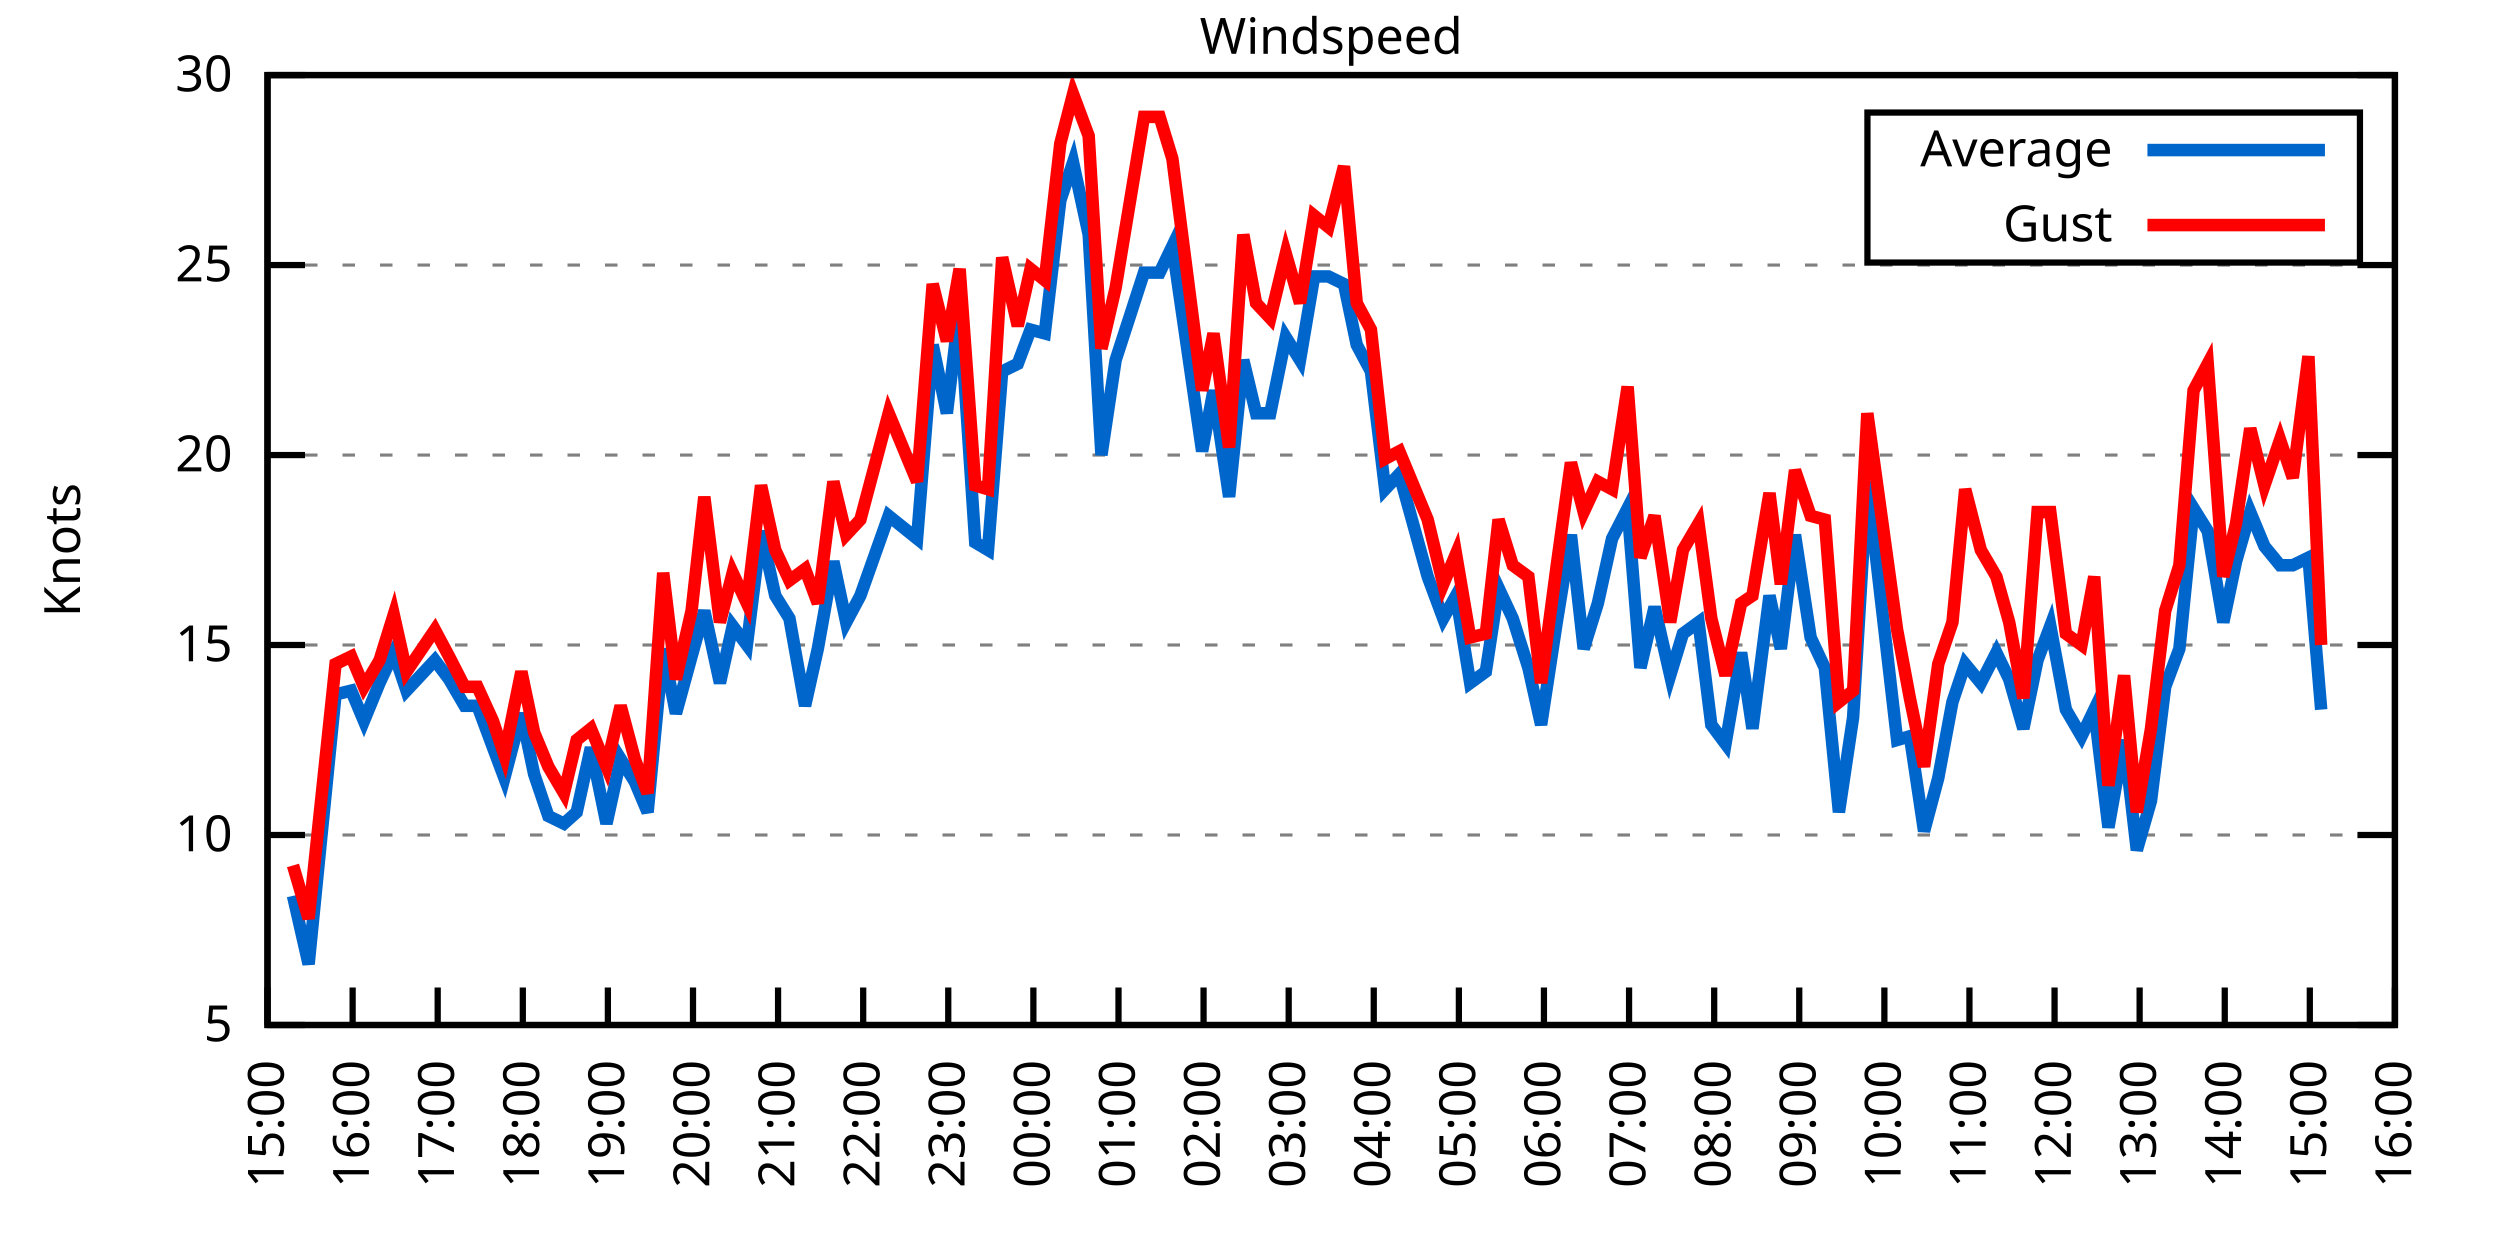
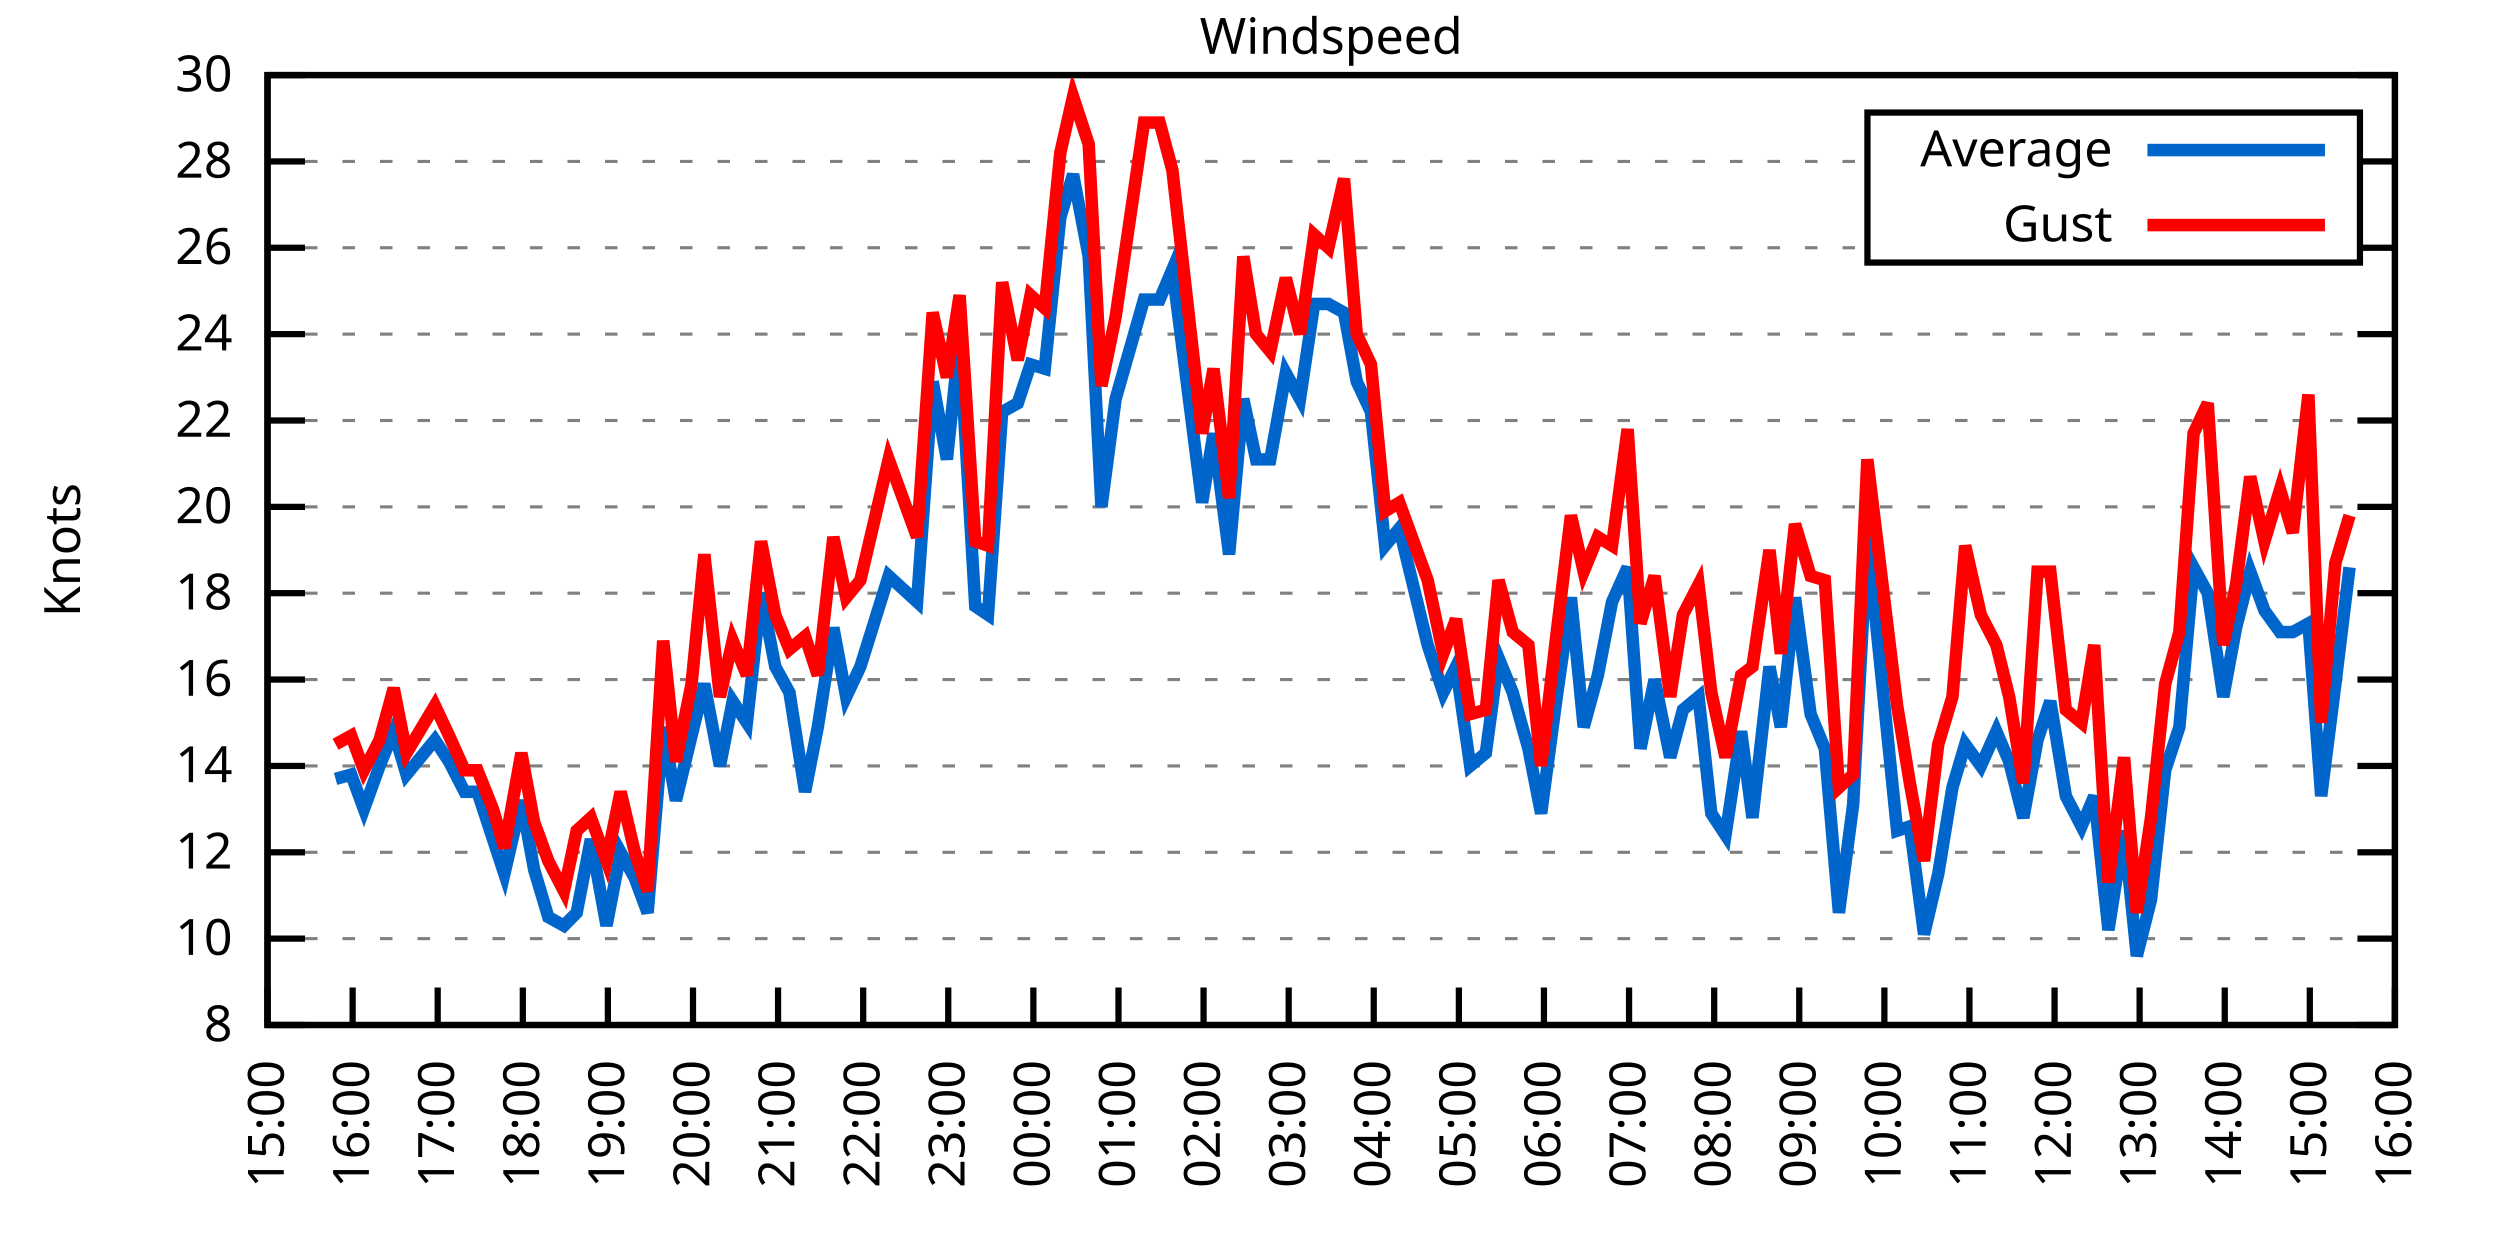
<svg xmlns="http://www.w3.org/2000/svg" xmlns:xlink="http://www.w3.org/1999/xlink" width="400" height="200" viewBox="0 0 400 200">
  <g id="gnuplot_canvas">
    <rect x="0" y="0" width="400" height="200" fill="none" />
    <defs>
      <circle id="gpDot" r="0.5" stroke-width="0.5" stroke="currentColor" />
      <path id="gpPt0" stroke-width="0.333" stroke="currentColor" d="M-1,0 h2 M0,-1 v2" />
      <path id="gpPt1" stroke-width="0.333" stroke="currentColor" d="M-1,-1 L1,1 M1,-1 L-1,1" />
      <path id="gpPt2" stroke-width="0.333" stroke="currentColor" d="M-1,0 L1,0 M0,-1 L0,1 M-1,-1 L1,1 M-1,1 L1,-1" />
      <rect id="gpPt3" stroke-width="0.333" stroke="currentColor" x="-1" y="-1" width="2" height="2" />
      <rect id="gpPt4" stroke-width="0.333" stroke="currentColor" fill="currentColor" x="-1" y="-1" width="2" height="2" />
      <circle id="gpPt5" stroke-width="0.333" stroke="currentColor" cx="0" cy="0" r="1" />
      <use xlink:href="#gpPt5" id="gpPt6" fill="currentColor" stroke="none" />
      <path id="gpPt7" stroke-width="0.333" stroke="currentColor" d="M0,-1.33 L-1.33,0.67 L1.33,0.67 z" />
      <use xlink:href="#gpPt7" id="gpPt8" fill="currentColor" stroke="none" />
      <use xlink:href="#gpPt7" id="gpPt9" stroke="currentColor" transform="rotate(180)" />
      <use xlink:href="#gpPt9" id="gpPt10" fill="currentColor" stroke="none" />
      <use xlink:href="#gpPt3" id="gpPt11" stroke="currentColor" transform="rotate(45)" />
      <use xlink:href="#gpPt11" id="gpPt12" fill="currentColor" stroke="none" />
      <path id="gpPt13" stroke-width="0.333" stroke="currentColor" d="M0,1.330 L1.265,0.411 L0.782,-1.067 L-0.782,-1.076 L-1.265,0.411 z" />
      <use xlink:href="#gpPt13" id="gpPt14" fill="currentColor" stroke="none" />
      <filter id="textbox" filterUnits="objectBoundingBox" x="0" y="0" height="1" width="1">
        <feFlood flood-color="white" flood-opacity="1" result="bgnd" />
        <feComposite in="SourceGraphic" in2="bgnd" operator="atop" />
      </filter>
      <filter id="greybox" filterUnits="objectBoundingBox" x="0" y="0" height="1" width="1">
        <feFlood flood-color="lightgrey" flood-opacity="1" result="grey" />
        <feComposite in="SourceGraphic" in2="grey" operator="atop" />
      </filter>
    </defs>
    <g fill="none" color="white" stroke="currentColor" stroke-width="1.00" stroke-linecap="butt" stroke-linejoin="miter">
</g>
    <g fill="none" color="black" stroke="currentColor" stroke-width="1.00" stroke-linecap="butt" stroke-linejoin="miter">
      <g stroke="none" shape-rendering="crispEdges">
        <polygon fill="rgb(255, 255, 255)" points="42.80,164.00 383.18,164.00 383.18,12.02 42.80,12.02 " />
      </g>
    </g>
    <g fill="none" color="black" stroke="currentColor" stroke-width="1.00" stroke-linecap="butt" stroke-linejoin="miter">
</g>
    <g fill="none" color="black" stroke="black" stroke-width="0.50" stroke-linecap="butt" stroke-linejoin="miter">
</g>
    <g fill="none" color="gray" stroke="currentColor" stroke-width="0.50" stroke-linecap="butt" stroke-linejoin="miter">
      <path stroke="gray" stroke-dasharray="2,4" class="gridline" d="M42.80,164.00 L383.19,164.00  " />
    </g>
    <g fill="none" color="gray" stroke="gray" stroke-width="1.00" stroke-linecap="butt" stroke-linejoin="miter">
</g>
    <g fill="none" color="black" stroke="currentColor" stroke-width="1.00" stroke-linecap="butt" stroke-linejoin="miter">
      <path stroke="black" d="M42.80,164.00 L48.80,164.00 M383.19,164.00 L377.19,164.00  " />
      <g transform="translate(37.20,166.60)" stroke="none" fill="black" font-family="Sans" font-size="8.00" text-anchor="end">
        <text>
-           <tspan font-family="Sans"> 5</tspan>
-         </text>
-       </g>
-     </g>
-     <g fill="none" color="black" stroke="currentColor" stroke-width="1.00" stroke-linecap="butt" stroke-linejoin="miter">
- </g>
-     <g fill="none" color="black" stroke="black" stroke-width="0.50" stroke-linecap="butt" stroke-linejoin="miter">
- </g>
-     <g fill="none" color="gray" stroke="currentColor" stroke-width="0.50" stroke-linecap="butt" stroke-linejoin="miter">
-       <path stroke="gray" stroke-dasharray="2,4" class="gridline" d="M42.80,133.60 L383.19,133.60  " />
-     </g>
-     <g fill="none" color="gray" stroke="gray" stroke-width="1.00" stroke-linecap="butt" stroke-linejoin="miter">
- </g>
-     <g fill="none" color="black" stroke="currentColor" stroke-width="1.00" stroke-linecap="butt" stroke-linejoin="miter">
-       <path stroke="black" d="M42.80,133.60 L48.80,133.60 M383.19,133.60 L377.19,133.60  " />
-       <g transform="translate(37.20,136.20)" stroke="none" fill="black" font-family="Sans" font-size="8.00" text-anchor="end">
+           <tspan font-family="Sans"> 8</tspan>
+         </text>
+       </g>
+     </g>
+     <g fill="none" color="black" stroke="currentColor" stroke-width="1.00" stroke-linecap="butt" stroke-linejoin="miter">
+ </g>
+     <g fill="none" color="black" stroke="black" stroke-width="0.50" stroke-linecap="butt" stroke-linejoin="miter">
+ </g>
+     <g fill="none" color="gray" stroke="currentColor" stroke-width="0.50" stroke-linecap="butt" stroke-linejoin="miter">
+       <path stroke="gray" stroke-dasharray="2,4" class="gridline" d="M42.80,150.18 L383.19,150.18  " />
+     </g>
+     <g fill="none" color="gray" stroke="gray" stroke-width="1.00" stroke-linecap="butt" stroke-linejoin="miter">
+ </g>
+     <g fill="none" color="black" stroke="currentColor" stroke-width="1.00" stroke-linecap="butt" stroke-linejoin="miter">
+       <path stroke="black" d="M42.80,150.18 L48.80,150.18 M383.19,150.18 L377.19,150.18  " />
+       <g transform="translate(37.20,152.78)" stroke="none" fill="black" font-family="Sans" font-size="8.00" text-anchor="end">
        <text>
          <tspan font-family="Sans"> 10</tspan>
        </text>
      </g>
    </g>
    <g fill="none" color="black" stroke="currentColor" stroke-width="1.00" stroke-linecap="butt" stroke-linejoin="miter">
</g>
    <g fill="none" color="black" stroke="black" stroke-width="0.50" stroke-linecap="butt" stroke-linejoin="miter">
</g>
    <g fill="none" color="gray" stroke="currentColor" stroke-width="0.50" stroke-linecap="butt" stroke-linejoin="miter">
-       <path stroke="gray" stroke-dasharray="2,4" class="gridline" d="M42.80,103.20 L383.19,103.20  " />
-     </g>
-     <g fill="none" color="gray" stroke="gray" stroke-width="1.00" stroke-linecap="butt" stroke-linejoin="miter">
- </g>
-     <g fill="none" color="black" stroke="currentColor" stroke-width="1.00" stroke-linecap="butt" stroke-linejoin="miter">
-       <path stroke="black" d="M42.80,103.20 L48.80,103.20 M383.19,103.20 L377.19,103.20  " />
-       <g transform="translate(37.20,105.80)" stroke="none" fill="black" font-family="Sans" font-size="8.00" text-anchor="end">
-         <text>
-           <tspan font-family="Sans"> 15</tspan>
-         </text>
-       </g>
-     </g>
-     <g fill="none" color="black" stroke="currentColor" stroke-width="1.00" stroke-linecap="butt" stroke-linejoin="miter">
- </g>
-     <g fill="none" color="black" stroke="black" stroke-width="0.50" stroke-linecap="butt" stroke-linejoin="miter">
- </g>
-     <g fill="none" color="gray" stroke="currentColor" stroke-width="0.50" stroke-linecap="butt" stroke-linejoin="miter">
-       <path stroke="gray" stroke-dasharray="2,4" class="gridline" d="M42.80,72.81 L383.19,72.81  " />
-     </g>
-     <g fill="none" color="gray" stroke="gray" stroke-width="1.00" stroke-linecap="butt" stroke-linejoin="miter">
- </g>
-     <g fill="none" color="black" stroke="currentColor" stroke-width="1.00" stroke-linecap="butt" stroke-linejoin="miter">
-       <path stroke="black" d="M42.80,72.81 L48.80,72.81 M383.19,72.81 L377.19,72.81  " />
-       <g transform="translate(37.20,75.41)" stroke="none" fill="black" font-family="Sans" font-size="8.00" text-anchor="end">
+       <path stroke="gray" stroke-dasharray="2,4" class="gridline" d="M42.80,136.37 L383.19,136.37  " />
+     </g>
+     <g fill="none" color="gray" stroke="gray" stroke-width="1.00" stroke-linecap="butt" stroke-linejoin="miter">
+ </g>
+     <g fill="none" color="black" stroke="currentColor" stroke-width="1.00" stroke-linecap="butt" stroke-linejoin="miter">
+       <path stroke="black" d="M42.80,136.37 L48.80,136.37 M383.19,136.37 L377.19,136.37  " />
+       <g transform="translate(37.20,138.97)" stroke="none" fill="black" font-family="Sans" font-size="8.00" text-anchor="end">
+         <text>
+           <tspan font-family="Sans"> 12</tspan>
+         </text>
+       </g>
+     </g>
+     <g fill="none" color="black" stroke="currentColor" stroke-width="1.00" stroke-linecap="butt" stroke-linejoin="miter">
+ </g>
+     <g fill="none" color="black" stroke="black" stroke-width="0.50" stroke-linecap="butt" stroke-linejoin="miter">
+ </g>
+     <g fill="none" color="gray" stroke="currentColor" stroke-width="0.50" stroke-linecap="butt" stroke-linejoin="miter">
+       <path stroke="gray" stroke-dasharray="2,4" class="gridline" d="M42.80,122.55 L383.19,122.55  " />
+     </g>
+     <g fill="none" color="gray" stroke="gray" stroke-width="1.00" stroke-linecap="butt" stroke-linejoin="miter">
+ </g>
+     <g fill="none" color="black" stroke="currentColor" stroke-width="1.00" stroke-linecap="butt" stroke-linejoin="miter">
+       <path stroke="black" d="M42.80,122.55 L48.80,122.55 M383.19,122.55 L377.19,122.55  " />
+       <g transform="translate(37.20,125.15)" stroke="none" fill="black" font-family="Sans" font-size="8.00" text-anchor="end">
+         <text>
+           <tspan font-family="Sans"> 14</tspan>
+         </text>
+       </g>
+     </g>
+     <g fill="none" color="black" stroke="currentColor" stroke-width="1.00" stroke-linecap="butt" stroke-linejoin="miter">
+ </g>
+     <g fill="none" color="black" stroke="black" stroke-width="0.50" stroke-linecap="butt" stroke-linejoin="miter">
+ </g>
+     <g fill="none" color="gray" stroke="currentColor" stroke-width="0.50" stroke-linecap="butt" stroke-linejoin="miter">
+       <path stroke="gray" stroke-dasharray="2,4" class="gridline" d="M42.80,108.73 L383.19,108.73  " />
+     </g>
+     <g fill="none" color="gray" stroke="gray" stroke-width="1.00" stroke-linecap="butt" stroke-linejoin="miter">
+ </g>
+     <g fill="none" color="black" stroke="currentColor" stroke-width="1.00" stroke-linecap="butt" stroke-linejoin="miter">
+       <path stroke="black" d="M42.80,108.73 L48.80,108.73 M383.19,108.73 L377.19,108.73  " />
+       <g transform="translate(37.20,111.33)" stroke="none" fill="black" font-family="Sans" font-size="8.00" text-anchor="end">
+         <text>
+           <tspan font-family="Sans"> 16</tspan>
+         </text>
+       </g>
+     </g>
+     <g fill="none" color="black" stroke="currentColor" stroke-width="1.00" stroke-linecap="butt" stroke-linejoin="miter">
+ </g>
+     <g fill="none" color="black" stroke="black" stroke-width="0.50" stroke-linecap="butt" stroke-linejoin="miter">
+ </g>
+     <g fill="none" color="gray" stroke="currentColor" stroke-width="0.50" stroke-linecap="butt" stroke-linejoin="miter">
+       <path stroke="gray" stroke-dasharray="2,4" class="gridline" d="M42.80,94.91 L383.19,94.91  " />
+     </g>
+     <g fill="none" color="gray" stroke="gray" stroke-width="1.00" stroke-linecap="butt" stroke-linejoin="miter">
+ </g>
+     <g fill="none" color="black" stroke="currentColor" stroke-width="1.00" stroke-linecap="butt" stroke-linejoin="miter">
+       <path stroke="black" d="M42.80,94.91 L48.80,94.91 M383.19,94.91 L377.19,94.91  " />
+       <g transform="translate(37.20,97.51)" stroke="none" fill="black" font-family="Sans" font-size="8.00" text-anchor="end">
+         <text>
+           <tspan font-family="Sans"> 18</tspan>
+         </text>
+       </g>
+     </g>
+     <g fill="none" color="black" stroke="currentColor" stroke-width="1.00" stroke-linecap="butt" stroke-linejoin="miter">
+ </g>
+     <g fill="none" color="black" stroke="black" stroke-width="0.50" stroke-linecap="butt" stroke-linejoin="miter">
+ </g>
+     <g fill="none" color="gray" stroke="currentColor" stroke-width="0.50" stroke-linecap="butt" stroke-linejoin="miter">
+       <path stroke="gray" stroke-dasharray="2,4" class="gridline" d="M42.80,81.10 L383.19,81.10  " />
+     </g>
+     <g fill="none" color="gray" stroke="gray" stroke-width="1.00" stroke-linecap="butt" stroke-linejoin="miter">
+ </g>
+     <g fill="none" color="black" stroke="currentColor" stroke-width="1.00" stroke-linecap="butt" stroke-linejoin="miter">
+       <path stroke="black" d="M42.80,81.10 L48.80,81.10 M383.19,81.10 L377.19,81.10  " />
+       <g transform="translate(37.20,83.70)" stroke="none" fill="black" font-family="Sans" font-size="8.00" text-anchor="end">
        <text>
          <tspan font-family="Sans"> 20</tspan>
        </text>
      </g>
    </g>
    <g fill="none" color="black" stroke="currentColor" stroke-width="1.00" stroke-linecap="butt" stroke-linejoin="miter">
</g>
    <g fill="none" color="black" stroke="black" stroke-width="0.50" stroke-linecap="butt" stroke-linejoin="miter">
</g>
    <g fill="none" color="gray" stroke="currentColor" stroke-width="0.50" stroke-linecap="butt" stroke-linejoin="miter">
-       <path stroke="gray" stroke-dasharray="2,4" class="gridline" d="M42.80,42.41 L383.19,42.41  " />
-     </g>
-     <g fill="none" color="gray" stroke="gray" stroke-width="1.00" stroke-linecap="butt" stroke-linejoin="miter">
- </g>
-     <g fill="none" color="black" stroke="currentColor" stroke-width="1.00" stroke-linecap="butt" stroke-linejoin="miter">
-       <path stroke="black" d="M42.80,42.41 L48.80,42.41 M383.19,42.41 L377.19,42.41  " />
-       <g transform="translate(37.20,45.01)" stroke="none" fill="black" font-family="Sans" font-size="8.00" text-anchor="end">
-         <text>
-           <tspan font-family="Sans"> 25</tspan>
+       <path stroke="gray" stroke-dasharray="2,4" class="gridline" d="M42.80,67.28 L383.19,67.28  " />
+     </g>
+     <g fill="none" color="gray" stroke="gray" stroke-width="1.00" stroke-linecap="butt" stroke-linejoin="miter">
+ </g>
+     <g fill="none" color="black" stroke="currentColor" stroke-width="1.00" stroke-linecap="butt" stroke-linejoin="miter">
+       <path stroke="black" d="M42.80,67.28 L48.80,67.28 M383.19,67.28 L377.19,67.28  " />
+       <g transform="translate(37.20,69.88)" stroke="none" fill="black" font-family="Sans" font-size="8.00" text-anchor="end">
+         <text>
+           <tspan font-family="Sans"> 22</tspan>
+         </text>
+       </g>
+     </g>
+     <g fill="none" color="black" stroke="currentColor" stroke-width="1.00" stroke-linecap="butt" stroke-linejoin="miter">
+ </g>
+     <g fill="none" color="black" stroke="black" stroke-width="0.50" stroke-linecap="butt" stroke-linejoin="miter">
+ </g>
+     <g fill="none" color="gray" stroke="currentColor" stroke-width="0.50" stroke-linecap="butt" stroke-linejoin="miter">
+       <path stroke="gray" stroke-dasharray="2,4" class="gridline" d="M42.80,53.46 L383.19,53.46  " />
+     </g>
+     <g fill="none" color="gray" stroke="gray" stroke-width="1.00" stroke-linecap="butt" stroke-linejoin="miter">
+ </g>
+     <g fill="none" color="black" stroke="currentColor" stroke-width="1.00" stroke-linecap="butt" stroke-linejoin="miter">
+       <path stroke="black" d="M42.80,53.46 L48.80,53.46 M383.19,53.46 L377.19,53.46  " />
+       <g transform="translate(37.20,56.06)" stroke="none" fill="black" font-family="Sans" font-size="8.00" text-anchor="end">
+         <text>
+           <tspan font-family="Sans"> 24</tspan>
+         </text>
+       </g>
+     </g>
+     <g fill="none" color="black" stroke="currentColor" stroke-width="1.00" stroke-linecap="butt" stroke-linejoin="miter">
+ </g>
+     <g fill="none" color="black" stroke="black" stroke-width="0.50" stroke-linecap="butt" stroke-linejoin="miter">
+ </g>
+     <g fill="none" color="gray" stroke="currentColor" stroke-width="0.50" stroke-linecap="butt" stroke-linejoin="miter">
+       <path stroke="gray" stroke-dasharray="2,4" class="gridline" d="M42.80,39.64 L298.79,39.64 M377.59,39.64 L383.19,39.64  " />
+     </g>
+     <g fill="none" color="gray" stroke="gray" stroke-width="1.00" stroke-linecap="butt" stroke-linejoin="miter">
+ </g>
+     <g fill="none" color="black" stroke="currentColor" stroke-width="1.00" stroke-linecap="butt" stroke-linejoin="miter">
+       <path stroke="black" d="M42.80,39.64 L48.80,39.64 M383.19,39.64 L377.19,39.64  " />
+       <g transform="translate(37.20,42.24)" stroke="none" fill="black" font-family="Sans" font-size="8.00" text-anchor="end">
+         <text>
+           <tspan font-family="Sans"> 26</tspan>
+         </text>
+       </g>
+     </g>
+     <g fill="none" color="black" stroke="currentColor" stroke-width="1.00" stroke-linecap="butt" stroke-linejoin="miter">
+ </g>
+     <g fill="none" color="black" stroke="black" stroke-width="0.50" stroke-linecap="butt" stroke-linejoin="miter">
+ </g>
+     <g fill="none" color="gray" stroke="currentColor" stroke-width="0.50" stroke-linecap="butt" stroke-linejoin="miter">
+       <path stroke="gray" stroke-dasharray="2,4" class="gridline" d="M42.80,25.83 L298.79,25.83 M377.59,25.83 L383.19,25.83  " />
+     </g>
+     <g fill="none" color="gray" stroke="gray" stroke-width="1.00" stroke-linecap="butt" stroke-linejoin="miter">
+ </g>
+     <g fill="none" color="black" stroke="currentColor" stroke-width="1.00" stroke-linecap="butt" stroke-linejoin="miter">
+       <path stroke="black" d="M42.80,25.83 L48.80,25.83 M383.19,25.83 L377.19,25.83  " />
+       <g transform="translate(37.20,28.43)" stroke="none" fill="black" font-family="Sans" font-size="8.00" text-anchor="end">
+         <text>
+           <tspan font-family="Sans"> 28</tspan>
        </text>
      </g>
    </g>
    <g fill="none" color="black" stroke="currentColor" stroke-width="1.00" stroke-linecap="butt" stroke-linejoin="miter">
</g>
    <g fill="none" color="black" stroke="black" stroke-width="0.50" stroke-linecap="butt" stroke-linejoin="miter">
</g>
    <g fill="none" color="gray" stroke="currentColor" stroke-width="0.50" stroke-linecap="butt" stroke-linejoin="miter">
      <path stroke="gray" stroke-dasharray="2,4" class="gridline" d="M42.80,12.01 L383.19,12.01  " />
    </g>
    <g fill="none" color="gray" stroke="gray" stroke-width="1.00" stroke-linecap="butt" stroke-linejoin="miter">
</g>
    <g fill="none" color="black" stroke="currentColor" stroke-width="1.00" stroke-linecap="butt" stroke-linejoin="miter">
      <path stroke="black" d="M42.80,12.01 L48.80,12.01 M383.19,12.01 L377.19,12.01  " />
      <g transform="translate(37.20,14.61)" stroke="none" fill="black" font-family="Sans" font-size="8.00" text-anchor="end">
        <text>
          <tspan font-family="Sans"> 30</tspan>
        </text>
      </g>
    </g>
    <g fill="none" color="black" stroke="currentColor" stroke-width="1.00" stroke-linecap="butt" stroke-linejoin="miter">
      <path stroke="black" d="M42.80,164.00 L42.80,158.00  " />
      <g transform="translate(45.40,169.60) rotate(270.00)" stroke="none" fill="black" font-family="Sans" font-size="8.00" text-anchor="end">
        <text>
          <tspan font-family="Sans">15:00</tspan>
        </text>
      </g>
    </g>
    <g fill="none" color="black" stroke="currentColor" stroke-width="1.00" stroke-linecap="butt" stroke-linejoin="miter">
      <path stroke="black" d="M56.42,164.00 L56.42,158.00  " />
      <g transform="translate(59.02,169.60) rotate(270.00)" stroke="none" fill="black" font-family="Sans" font-size="8.00" text-anchor="end">
        <text>
          <tspan font-family="Sans">16:00</tspan>
        </text>
      </g>
    </g>
    <g fill="none" color="black" stroke="currentColor" stroke-width="1.00" stroke-linecap="butt" stroke-linejoin="miter">
      <path stroke="black" d="M70.03,164.00 L70.03,158.00  " />
      <g transform="translate(72.63,169.60) rotate(270.00)" stroke="none" fill="black" font-family="Sans" font-size="8.00" text-anchor="end">
        <text>
          <tspan font-family="Sans">17:00</tspan>
        </text>
      </g>
    </g>
    <g fill="none" color="black" stroke="currentColor" stroke-width="1.00" stroke-linecap="butt" stroke-linejoin="miter">
      <path stroke="black" d="M83.65,164.00 L83.65,158.00  " />
      <g transform="translate(86.25,169.60) rotate(270.00)" stroke="none" fill="black" font-family="Sans" font-size="8.00" text-anchor="end">
        <text>
          <tspan font-family="Sans">18:00</tspan>
        </text>
      </g>
    </g>
    <g fill="none" color="black" stroke="currentColor" stroke-width="1.00" stroke-linecap="butt" stroke-linejoin="miter">
      <path stroke="black" d="M97.26,164.00 L97.26,158.00  " />
      <g transform="translate(99.86,169.60) rotate(270.00)" stroke="none" fill="black" font-family="Sans" font-size="8.00" text-anchor="end">
        <text>
          <tspan font-family="Sans">19:00</tspan>
        </text>
      </g>
    </g>
    <g fill="none" color="black" stroke="currentColor" stroke-width="1.00" stroke-linecap="butt" stroke-linejoin="miter">
      <path stroke="black" d="M110.88,164.00 L110.88,158.00  " />
      <g transform="translate(113.48,169.60) rotate(270.00)" stroke="none" fill="black" font-family="Sans" font-size="8.00" text-anchor="end">
        <text>
          <tspan font-family="Sans">20:00</tspan>
        </text>
      </g>
    </g>
    <g fill="none" color="black" stroke="currentColor" stroke-width="1.00" stroke-linecap="butt" stroke-linejoin="miter">
      <path stroke="black" d="M124.49,164.00 L124.49,158.00  " />
      <g transform="translate(127.09,169.60) rotate(270.00)" stroke="none" fill="black" font-family="Sans" font-size="8.00" text-anchor="end">
        <text>
          <tspan font-family="Sans">21:00</tspan>
        </text>
      </g>
    </g>
    <g fill="none" color="black" stroke="currentColor" stroke-width="1.00" stroke-linecap="butt" stroke-linejoin="miter">
      <path stroke="black" d="M138.11,164.00 L138.11,158.00  " />
      <g transform="translate(140.71,169.60) rotate(270.00)" stroke="none" fill="black" font-family="Sans" font-size="8.00" text-anchor="end">
        <text>
          <tspan font-family="Sans">22:00</tspan>
        </text>
      </g>
    </g>
    <g fill="none" color="black" stroke="currentColor" stroke-width="1.00" stroke-linecap="butt" stroke-linejoin="miter">
      <path stroke="black" d="M151.72,164.00 L151.72,158.00  " />
      <g transform="translate(154.32,169.60) rotate(270.00)" stroke="none" fill="black" font-family="Sans" font-size="8.00" text-anchor="end">
        <text>
          <tspan font-family="Sans">23:00</tspan>
        </text>
      </g>
    </g>
    <g fill="none" color="black" stroke="currentColor" stroke-width="1.00" stroke-linecap="butt" stroke-linejoin="miter">
      <path stroke="black" d="M165.34,164.00 L165.34,158.00  " />
      <g transform="translate(167.94,169.60) rotate(270.00)" stroke="none" fill="black" font-family="Sans" font-size="8.00" text-anchor="end">
        <text>
          <tspan font-family="Sans">00:00</tspan>
        </text>
      </g>
    </g>
    <g fill="none" color="black" stroke="currentColor" stroke-width="1.00" stroke-linecap="butt" stroke-linejoin="miter">
      <path stroke="black" d="M178.96,164.00 L178.96,158.00  " />
      <g transform="translate(181.56,169.60) rotate(270.00)" stroke="none" fill="black" font-family="Sans" font-size="8.00" text-anchor="end">
        <text>
          <tspan font-family="Sans">01:00</tspan>
        </text>
      </g>
    </g>
    <g fill="none" color="black" stroke="currentColor" stroke-width="1.00" stroke-linecap="butt" stroke-linejoin="miter">
      <path stroke="black" d="M192.57,164.00 L192.57,158.00  " />
      <g transform="translate(195.17,169.60) rotate(270.00)" stroke="none" fill="black" font-family="Sans" font-size="8.00" text-anchor="end">
        <text>
          <tspan font-family="Sans">02:00</tspan>
        </text>
      </g>
    </g>
    <g fill="none" color="black" stroke="currentColor" stroke-width="1.00" stroke-linecap="butt" stroke-linejoin="miter">
      <path stroke="black" d="M206.19,164.00 L206.19,158.00  " />
      <g transform="translate(208.79,169.60) rotate(270.00)" stroke="none" fill="black" font-family="Sans" font-size="8.00" text-anchor="end">
        <text>
          <tspan font-family="Sans">03:00</tspan>
        </text>
      </g>
    </g>
    <g fill="none" color="black" stroke="currentColor" stroke-width="1.00" stroke-linecap="butt" stroke-linejoin="miter">
      <path stroke="black" d="M219.80,164.00 L219.80,158.00  " />
      <g transform="translate(222.40,169.60) rotate(270.00)" stroke="none" fill="black" font-family="Sans" font-size="8.00" text-anchor="end">
        <text>
          <tspan font-family="Sans">04:00</tspan>
        </text>
      </g>
    </g>
    <g fill="none" color="black" stroke="currentColor" stroke-width="1.00" stroke-linecap="butt" stroke-linejoin="miter">
      <path stroke="black" d="M233.42,164.00 L233.42,158.00  " />
      <g transform="translate(236.02,169.60) rotate(270.00)" stroke="none" fill="black" font-family="Sans" font-size="8.00" text-anchor="end">
        <text>
          <tspan font-family="Sans">05:00</tspan>
        </text>
      </g>
    </g>
    <g fill="none" color="black" stroke="currentColor" stroke-width="1.00" stroke-linecap="butt" stroke-linejoin="miter">
      <path stroke="black" d="M247.03,164.00 L247.03,158.00  " />
      <g transform="translate(249.63,169.60) rotate(270.00)" stroke="none" fill="black" font-family="Sans" font-size="8.00" text-anchor="end">
        <text>
          <tspan font-family="Sans">06:00</tspan>
        </text>
      </g>
    </g>
    <g fill="none" color="black" stroke="currentColor" stroke-width="1.00" stroke-linecap="butt" stroke-linejoin="miter">
      <path stroke="black" d="M260.65,164.00 L260.65,158.00  " />
      <g transform="translate(263.25,169.60) rotate(270.00)" stroke="none" fill="black" font-family="Sans" font-size="8.00" text-anchor="end">
        <text>
          <tspan font-family="Sans">07:00</tspan>
        </text>
      </g>
    </g>
    <g fill="none" color="black" stroke="currentColor" stroke-width="1.00" stroke-linecap="butt" stroke-linejoin="miter">
      <path stroke="black" d="M274.27,164.00 L274.27,158.00  " />
      <g transform="translate(276.87,169.60) rotate(270.00)" stroke="none" fill="black" font-family="Sans" font-size="8.00" text-anchor="end">
        <text>
          <tspan font-family="Sans">08:00</tspan>
        </text>
      </g>
    </g>
    <g fill="none" color="black" stroke="currentColor" stroke-width="1.00" stroke-linecap="butt" stroke-linejoin="miter">
      <path stroke="black" d="M287.88,164.00 L287.88,158.00  " />
      <g transform="translate(290.48,169.60) rotate(270.00)" stroke="none" fill="black" font-family="Sans" font-size="8.00" text-anchor="end">
        <text>
          <tspan font-family="Sans">09:00</tspan>
        </text>
      </g>
    </g>
    <g fill="none" color="black" stroke="currentColor" stroke-width="1.00" stroke-linecap="butt" stroke-linejoin="miter">
      <path stroke="black" d="M301.50,164.00 L301.50,158.00  " />
      <g transform="translate(304.10,169.60) rotate(270.00)" stroke="none" fill="black" font-family="Sans" font-size="8.00" text-anchor="end">
        <text>
          <tspan font-family="Sans">10:00</tspan>
        </text>
      </g>
    </g>
    <g fill="none" color="black" stroke="currentColor" stroke-width="1.00" stroke-linecap="butt" stroke-linejoin="miter">
      <path stroke="black" d="M315.11,164.00 L315.11,158.00  " />
      <g transform="translate(317.71,169.60) rotate(270.00)" stroke="none" fill="black" font-family="Sans" font-size="8.00" text-anchor="end">
        <text>
          <tspan font-family="Sans">11:00</tspan>
        </text>
      </g>
    </g>
    <g fill="none" color="black" stroke="currentColor" stroke-width="1.00" stroke-linecap="butt" stroke-linejoin="miter">
      <path stroke="black" d="M328.73,164.00 L328.73,158.00  " />
      <g transform="translate(331.33,169.60) rotate(270.00)" stroke="none" fill="black" font-family="Sans" font-size="8.00" text-anchor="end">
        <text>
          <tspan font-family="Sans">12:00</tspan>
        </text>
      </g>
    </g>
    <g fill="none" color="black" stroke="currentColor" stroke-width="1.00" stroke-linecap="butt" stroke-linejoin="miter">
      <path stroke="black" d="M342.34,164.00 L342.34,158.00  " />
      <g transform="translate(344.94,169.60) rotate(270.00)" stroke="none" fill="black" font-family="Sans" font-size="8.00" text-anchor="end">
        <text>
          <tspan font-family="Sans">13:00</tspan>
        </text>
      </g>
    </g>
    <g fill="none" color="black" stroke="currentColor" stroke-width="1.00" stroke-linecap="butt" stroke-linejoin="miter">
      <path stroke="black" d="M355.96,164.00 L355.96,158.00  " />
      <g transform="translate(358.56,169.60) rotate(270.00)" stroke="none" fill="black" font-family="Sans" font-size="8.00" text-anchor="end">
        <text>
          <tspan font-family="Sans">14:00</tspan>
        </text>
      </g>
    </g>
    <g fill="none" color="black" stroke="currentColor" stroke-width="1.00" stroke-linecap="butt" stroke-linejoin="miter">
      <path stroke="black" d="M369.57,164.00 L369.57,158.00  " />
      <g transform="translate(372.17,169.60) rotate(270.00)" stroke="none" fill="black" font-family="Sans" font-size="8.00" text-anchor="end">
        <text>
          <tspan font-family="Sans">15:00</tspan>
        </text>
      </g>
    </g>
    <g fill="none" color="black" stroke="currentColor" stroke-width="1.00" stroke-linecap="butt" stroke-linejoin="miter">
      <path stroke="black" d="M383.19,164.00 L383.19,158.00  " />
      <g transform="translate(385.79,169.60) rotate(270.00)" stroke="none" fill="black" font-family="Sans" font-size="8.00" text-anchor="end">
        <text>
          <tspan font-family="Sans">16:00</tspan>
        </text>
      </g>
    </g>
    <g fill="none" color="black" stroke="currentColor" stroke-width="1.00" stroke-linecap="butt" stroke-linejoin="miter">
</g>
    <g fill="none" color="black" stroke="currentColor" stroke-width="1.00" stroke-linecap="butt" stroke-linejoin="miter">
      <path stroke="black" d="M42.80,12.01 L42.80,164.00 L383.19,164.00 L383.19,12.01 L42.80,12.01 Z  " />
    </g>
    <g fill="none" color="black" stroke="currentColor" stroke-width="1.00" stroke-linecap="butt" stroke-linejoin="miter">
</g>
    <g fill="none" color="black" stroke="currentColor" stroke-width="1.00" stroke-linecap="butt" stroke-linejoin="miter">
      <path stroke="black" d="M298.79,42.01 L298.79,18.01 L377.59,18.01 L377.59,42.01 L298.79,42.01 Z  " />
    </g>
    <g id="Windspeed_plot_1">
      <g fill="none" color="white" stroke="black" stroke-width="2.00" stroke-linecap="butt" stroke-linejoin="miter">
</g>
      <g fill="none" color="black" stroke="currentColor" stroke-width="2.00" stroke-linecap="butt" stroke-linejoin="miter">
        <g transform="translate(337.99,26.61)" stroke="none" fill="black" font-family="Sans" font-size="8.00" text-anchor="end">
          <text>
            <tspan font-family="Sans">Average</tspan>
          </text>
        </g>
      </g>
      <g fill="none" color="black" stroke="currentColor" stroke-width="2.00" stroke-linecap="butt" stroke-linejoin="miter">
-         <path stroke="rgb(  0, 102, 204)" d="M343.59,24.01 L371.99,24.01 M46.88,143.33 L49.38,154.27 L53.69,111.11 L56.19,110.50 L58.23,115.36 L60.73,109.28   L63.00,104.42 L65.04,110.50 L69.58,105.64 L71.85,108.68 L74.34,112.93 L76.39,112.93 L78.88,119.62 L80.70,124.48   L83.42,114.15 L85.46,123.87 L87.73,130.56 L90.23,131.78 L92.27,129.95 L94.54,119.62 L97.04,131.78 L99.30,121.44   L101.57,125.09 L103.62,129.95 L106.11,103.81 L108.15,114.15 L110.65,105.03 L112.69,97.73 L115.19,109.28 L117.23,100.16   L119.50,103.20 L121.77,84.97 L124.04,95.30 L126.31,98.95 L128.81,112.93 L130.85,103.81 L133.34,89.83 L135.39,99.56   L137.66,95.30 L142.19,82.53 L146.73,86.18 L149.23,55.18 L151.50,66.12 L153.54,49.10 L156.04,86.79 L158.08,88.00   L160.35,59.43 L162.84,58.21 L164.89,52.74 L167.16,53.35 L169.65,32.07 L171.69,25.99 L174.19,37.54 L176.23,72.81   L178.50,57.61 L183.04,43.62 L185.54,43.62 L187.58,39.37 L192.34,72.20 L194.16,62.47 L196.66,79.49 L198.93,57.61   L200.97,66.12 L203.24,66.12 L205.73,53.96 L208.00,57.61 L210.27,44.23 L212.54,44.23 L215.04,45.45 L217.08,55.18   L219.35,59.43 L221.62,78.28 L223.89,75.85 L228.43,92.26 L230.92,98.95 L232.96,95.30 L235.23,109.28 L237.73,107.46   L239.77,94.08 L242.04,98.95 L244.54,106.85 L246.58,115.97 L249.08,99.56 L251.35,85.57 L253.39,103.81 L255.66,96.52   L257.93,86.18 L260.42,81.32 L262.47,106.85 L264.73,97.12 L267.23,108.07 L269.27,101.38 L271.77,99.56 L273.81,115.97   L276.08,119.01 L278.58,104.42 L280.39,116.58 L283.12,95.30 L284.93,103.81 L287.20,85.57 L289.70,101.99 L291.97,106.85   L294.23,129.95 L296.50,114.76 L298.77,77.06 L303.54,118.40 L305.58,117.80 L307.85,132.99 L310.12,124.48 L312.39,112.32   L314.43,106.24 L316.93,109.28 L319.42,104.42 L321.47,108.68 L323.74,116.58 L326.00,105.64 L328.05,100.16 L330.54,113.54   L333.04,117.80 L335.08,113.54 L337.35,132.39 L339.85,118.40 L341.89,136.03 L344.16,128.13 L346.43,109.89 L348.70,103.81   L350.97,81.32 L353.24,84.97 L355.73,99.56 L357.77,89.83 L360.04,81.93 L362.31,87.40 L364.81,90.44 L366.85,90.44   L369.35,89.22 L371.39,113.54  " />
+         <path stroke="rgb(  0, 102, 204)" d="M343.59,24.01 L371.99,24.01 M53.69,124.62 L56.19,123.93 L58.23,129.46 L60.73,122.55 L63.00,117.02 L65.04,123.93   L69.58,118.40 L71.85,121.86 L74.34,126.69 L76.39,126.69 L78.88,134.29 L80.70,139.82 L83.42,128.08 L85.46,139.13   L87.73,146.73 L90.23,148.11 L92.27,146.04 L94.54,134.29 L97.04,148.11 L99.30,136.37 L101.57,140.51 L103.62,146.04   L106.11,116.33 L108.15,128.08 L110.65,117.71 L112.69,109.42 L115.19,122.55 L117.23,112.19 L119.50,115.64 L121.77,94.91   L124.04,106.66 L126.31,110.80 L128.81,126.69 L130.85,116.33 L133.34,100.44 L135.39,111.49 L137.66,106.66 L142.19,92.15   L146.73,96.30 L149.23,61.06 L151.50,73.50 L153.54,54.15 L156.04,96.99 L158.08,98.37 L160.35,65.90 L162.84,64.52   L164.89,58.30 L167.16,58.99 L169.65,34.81 L171.69,27.90 L174.19,41.03 L176.23,81.10 L178.50,63.82 L183.04,47.93   L185.54,47.93 L187.58,43.10 L192.34,80.41 L194.16,69.35 L196.66,88.70 L198.93,63.82 L200.97,73.50 L203.24,73.50   L205.73,59.68 L208.00,63.82 L210.27,48.63 L212.54,48.63 L215.04,50.01 L217.08,61.06 L219.35,65.90 L221.62,87.31   L223.89,84.55 L228.43,103.20 L230.92,110.80 L232.96,106.66 L235.23,122.55 L237.73,120.48 L239.77,105.28 L242.04,110.80   L244.54,119.78 L246.58,130.15 L249.08,111.49 L251.35,95.60 L253.39,116.33 L255.66,108.04 L257.93,96.30 L260.42,90.77   L262.47,119.78 L264.73,108.73 L267.23,121.17 L269.27,113.57 L271.77,111.49 L273.81,130.15 L276.08,133.60 L278.58,117.02   L280.39,130.84 L283.12,106.66 L284.93,116.33 L287.20,95.60 L289.70,114.26 L291.97,119.78 L294.23,146.04 L296.50,128.77   L298.77,85.93 L303.54,132.91 L305.58,132.22 L307.85,149.49 L310.12,139.82 L312.39,126.00 L314.43,119.09 L316.93,122.55   L319.42,117.02 L321.47,121.86 L323.74,130.84 L326.00,118.40 L328.05,112.19 L330.54,127.38 L333.04,132.22 L335.08,127.38   L337.35,148.80 L339.85,132.91 L341.89,152.95 L344.16,143.96 L346.43,123.24 L348.70,116.33 L350.97,90.77 L353.24,94.91   L355.73,111.49 L357.77,100.44 L360.04,91.46 L362.31,97.68 L364.81,101.13 L366.85,101.13 L369.35,99.75 L371.39,127.38   L373.66,109.42 L375.93,90.77  " />
      </g>
    </g>
    <g id="Windspeed_plot_2">
      <g fill="none" color="black" stroke="currentColor" stroke-width="2.00" stroke-linecap="butt" stroke-linejoin="miter">
        <g transform="translate(337.99,38.61)" stroke="none" fill="black" font-family="Sans" font-size="8.00" text-anchor="end">
          <text>
            <tspan font-family="Sans">Gust</tspan>
          </text>
        </g>
      </g>
      <g fill="none" color="black" stroke="currentColor" stroke-width="2.00" stroke-linecap="butt" stroke-linejoin="miter">
-         <path stroke="rgb(255,   0,   0)" d="M343.59,36.01 L371.99,36.01 M46.88,138.47 L49.38,146.98 L53.69,106.24 L56.19,105.03 L58.23,109.89 L60.73,105.64   L63.00,98.34 L65.04,107.46 L69.58,100.77 L71.85,105.03 L74.34,109.89 L76.39,109.89 L78.88,115.36 L80.70,120.83   L83.42,107.46 L85.46,117.19 L87.73,122.66 L90.23,126.91 L92.27,118.40 L94.54,116.58 L97.04,122.66 L99.30,112.93   L101.57,121.44 L103.62,126.91 L106.11,91.65 L108.15,108.68 L110.65,97.73 L112.69,79.49 L115.19,99.56 L117.23,91.65   L119.50,96.52 L121.77,77.67 L124.04,88.00 L126.31,92.87 L128.81,91.04 L130.85,96.52 L133.34,77.06 L135.39,85.57   L137.66,83.14 L142.19,66.12 L146.73,77.06 L149.23,45.45 L151.50,54.57 L153.54,43.02 L156.04,77.67 L158.08,78.28   L160.35,41.19 L162.84,52.14 L164.89,43.02 L167.16,44.84 L169.65,22.95 L171.69,15.05 L174.19,21.74 L176.23,55.78   L178.50,46.06 L183.04,18.70 L185.54,18.70 L187.58,25.39 L192.34,62.47 L194.16,53.35 L196.66,71.59 L198.93,37.54   L200.97,48.49 L203.24,50.92 L205.73,40.58 L208.00,48.49 L210.27,34.50 L212.54,36.33 L215.04,26.60 L217.08,48.49   L219.35,52.74 L221.62,73.41 L223.89,72.20 L228.43,83.14 L230.92,93.48 L232.96,88.61 L235.23,101.99 L237.73,101.38   L239.77,83.14 L242.04,90.44 L244.54,92.26 L246.58,109.28 L249.08,90.44 L251.35,74.02 L253.39,81.93 L255.66,77.06   L257.93,78.28 L260.42,61.86 L262.47,89.22 L264.73,82.53 L267.23,99.56 L269.27,88.00 L271.77,83.75 L273.81,98.95   L276.08,108.07 L278.58,96.52 L280.39,95.30 L283.12,78.89 L284.93,93.48 L287.20,75.24 L289.70,82.53 L291.97,83.14   L294.23,112.32 L296.50,110.50 L298.77,66.12 L303.54,100.77 L305.58,111.72 L307.85,122.66 L310.12,106.24 L312.39,99.56   L314.43,78.28 L316.93,88.00 L319.42,92.26 L321.47,99.56 L323.74,111.72 L326.00,81.93 L328.05,81.93 L330.54,101.38   L333.04,103.20 L335.08,92.26 L337.35,125.70 L339.85,108.07 L341.89,129.95 L344.16,116.58 L346.43,97.73 L348.70,90.44   L350.97,62.47 L353.24,58.21 L355.73,92.26 L357.77,83.75 L360.04,68.55 L362.31,77.67 L364.81,70.37 L366.85,76.45   L369.35,57.00 L371.39,103.20  " />
+         <path stroke="rgb(255,   0,   0)" d="M343.59,36.01 L371.99,36.01 M53.69,119.09 L56.19,117.71 L58.23,123.24 L60.73,118.40 L63.00,110.11 L65.04,120.48   L69.58,112.88 L71.85,117.71 L74.34,123.24 L76.39,123.24 L78.88,129.46 L80.70,135.67 L83.42,120.48 L85.46,131.53   L87.73,137.75 L90.23,142.58 L92.27,132.91 L94.54,130.84 L97.04,137.75 L99.30,126.69 L101.57,136.37 L103.62,142.58   L106.11,102.51 L108.15,121.86 L110.65,109.42 L112.69,88.70 L115.19,111.49 L117.23,102.51 L119.50,108.04 L121.77,86.62   L124.04,98.37 L126.31,103.89 L128.81,101.82 L130.85,108.04 L133.34,85.93 L135.39,95.60 L137.66,92.84 L142.19,73.50   L146.73,85.93 L149.23,50.01 L151.50,60.37 L153.54,47.24 L156.04,86.62 L158.08,87.31 L160.35,45.17 L162.84,57.61   L164.89,47.24 L167.16,49.32 L169.65,24.45 L171.69,15.46 L174.19,23.06 L176.23,61.75 L178.50,50.70 L183.04,19.61   L185.54,19.61 L187.58,27.21 L192.34,69.35 L194.16,58.99 L196.66,79.71 L198.93,41.03 L200.97,53.46 L203.24,56.23   L205.73,44.48 L208.00,53.46 L210.27,37.57 L212.54,39.64 L215.04,28.59 L217.08,53.46 L219.35,58.30 L221.62,81.79   L223.89,80.41 L228.43,92.84 L230.92,104.59 L232.96,99.06 L235.23,114.26 L237.73,113.57 L239.77,92.84 L242.04,101.13   L244.54,103.20 L246.58,122.55 L249.08,101.13 L251.35,82.48 L253.39,91.46 L255.66,85.93 L257.93,87.31 L260.42,68.66   L262.47,99.75 L264.73,92.15 L267.23,111.49 L269.27,98.37 L271.77,93.53 L273.81,110.80 L276.08,121.17 L278.58,108.04   L280.39,106.66 L283.12,88.00 L284.93,104.59 L287.20,83.86 L289.70,92.15 L291.97,92.84 L294.23,126.00 L296.50,123.93   L298.77,73.50 L303.54,112.88 L305.58,125.31 L307.85,137.75 L310.12,119.09 L312.39,111.49 L314.43,87.31 L316.93,98.37   L319.42,103.20 L321.47,111.49 L323.74,125.31 L326.00,91.46 L328.05,91.46 L330.54,113.57 L333.04,115.64 L335.08,103.20   L337.35,141.20 L339.85,121.17 L341.89,146.04 L344.16,130.84 L346.43,109.42 L348.70,101.13 L350.97,69.35 L353.24,64.52   L355.73,103.20 L357.77,93.53 L360.04,76.26 L362.31,86.62 L364.81,78.33 L366.85,85.24 L369.35,63.13 L371.39,115.64   L373.66,90.08 L375.93,82.48  " />
      </g>
    </g>
    <g fill="none" color="black" stroke="currentColor" stroke-width="2.00" stroke-linecap="butt" stroke-linejoin="miter">
</g>
    <g fill="none" color="black" stroke="black" stroke-width="1.00" stroke-linecap="butt" stroke-linejoin="miter">
</g>
    <g fill="none" color="black" stroke="currentColor" stroke-width="1.00" stroke-linecap="butt" stroke-linejoin="miter">
      <path stroke="black" d="M42.80,12.01 L42.80,164.00 L383.19,164.00 L383.19,12.01 L42.80,12.01 Z  " />
      <g transform="translate(12.80,88.01) rotate(270.00)" stroke="none" fill="black" font-family="Sans" font-size="8.00" text-anchor="middle">
        <text>
          <tspan font-family="Sans">Knots</tspan>
        </text>
      </g>
    </g>
    <g fill="none" color="black" stroke="currentColor" stroke-width="1.00" stroke-linecap="butt" stroke-linejoin="miter">
</g>
    <g fill="none" color="black" stroke="currentColor" stroke-width="1.00" stroke-linecap="butt" stroke-linejoin="miter">
      <g transform="translate(212.99,8.61)" stroke="none" fill="black" font-family="Sans" font-size="8.00" text-anchor="middle">
        <text>
          <tspan font-family="Sans">Windspeed</tspan>
        </text>
      </g>
    </g>
    <g fill="none" color="black" stroke="currentColor" stroke-width="1.00" stroke-linecap="butt" stroke-linejoin="miter">
</g>
  </g>
</svg>
